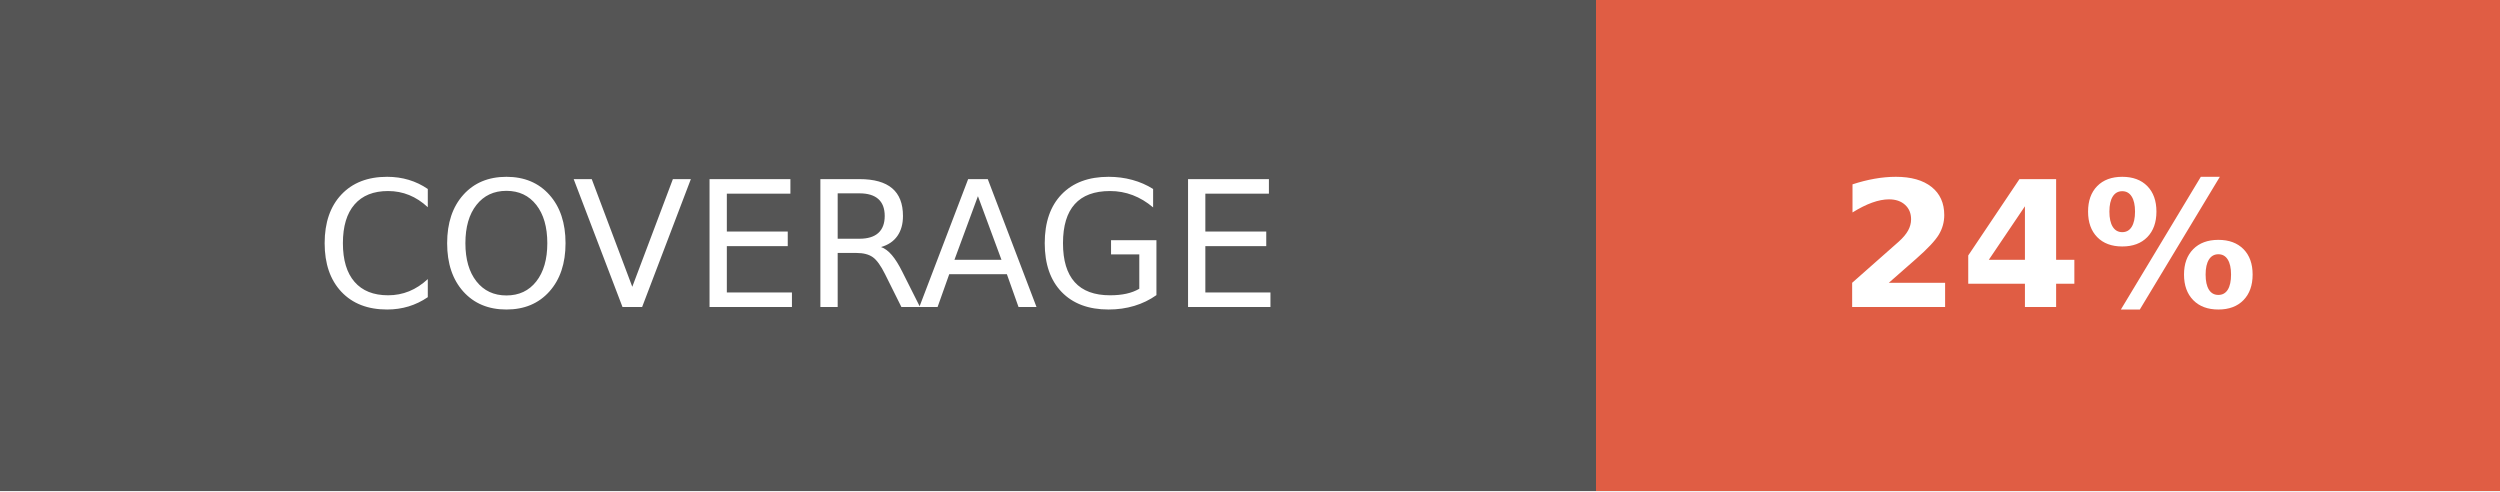
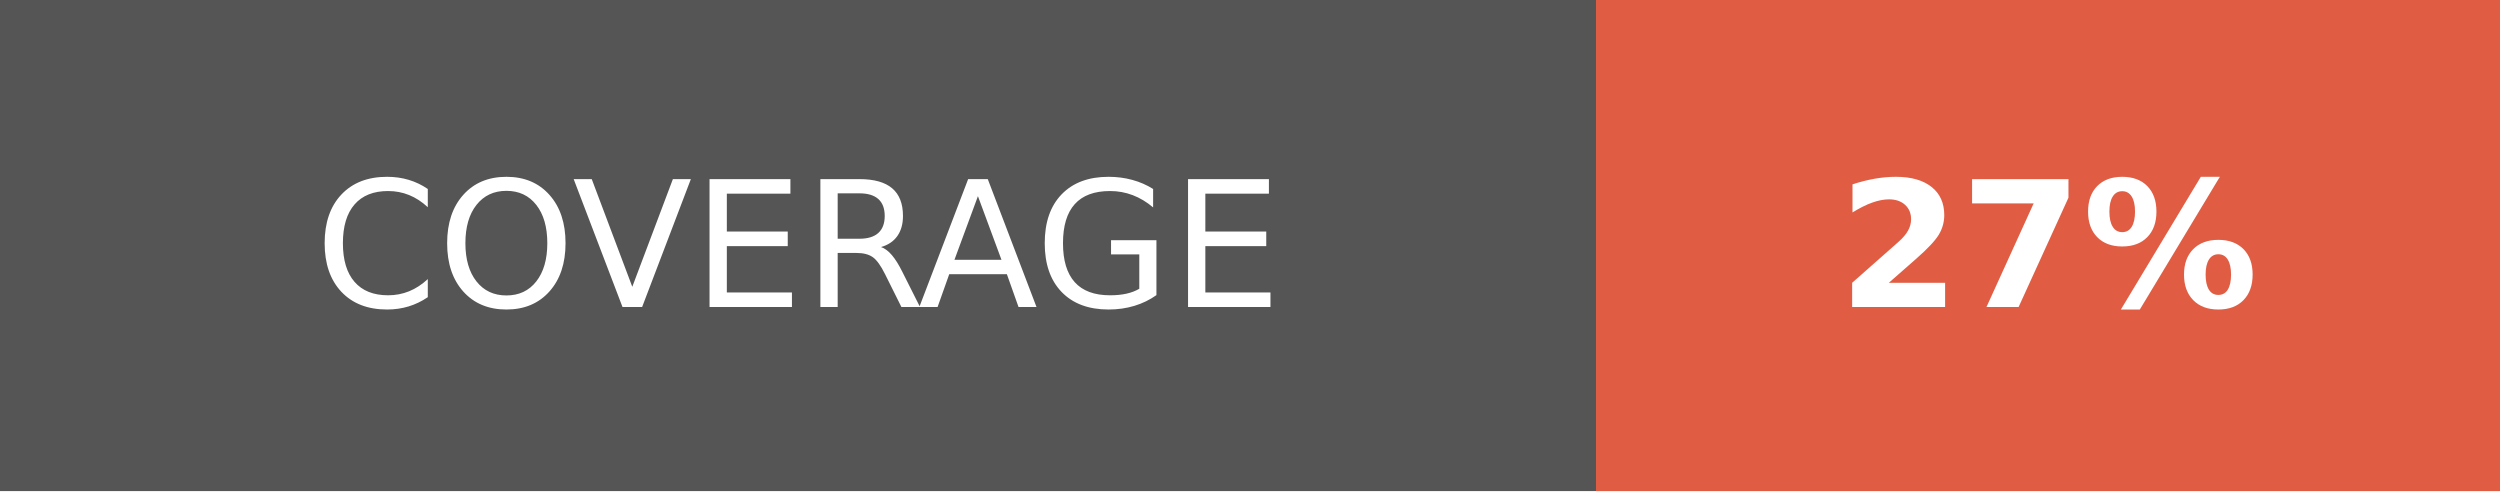
- <svg xmlns="http://www.w3.org/2000/svg" width="142.5" height="28" role="img" aria-label="COVERAGE: 24%">
+ <svg xmlns="http://www.w3.org/2000/svg" width="142.5" height="28" role="img" aria-label="COVERAGE: 27%">
  <g shape-rendering="crispEdges">
    <rect width="91" height="28" fill="#555" />
    <rect x="91" width="51.5" height="28" fill="#e05d44" />
  </g>
  <g fill="#fff" text-anchor="middle" font-family="Verdana,Geneva,DejaVu Sans,sans-serif" text-rendering="geometricPrecision" font-size="100">
    <text fill="#fff" x="455" y="175" transform="scale(.1)" textLength="670">COVERAGE</text>
-     <text fill="#fff" x="1167.5" y="175" font-weight="bold" transform="scale(.1)" textLength="275">24%</text>
+     <text fill="#fff" x="1167.5" y="175" font-weight="bold" transform="scale(.1)" textLength="275">27%</text>
  </g>
</svg>
